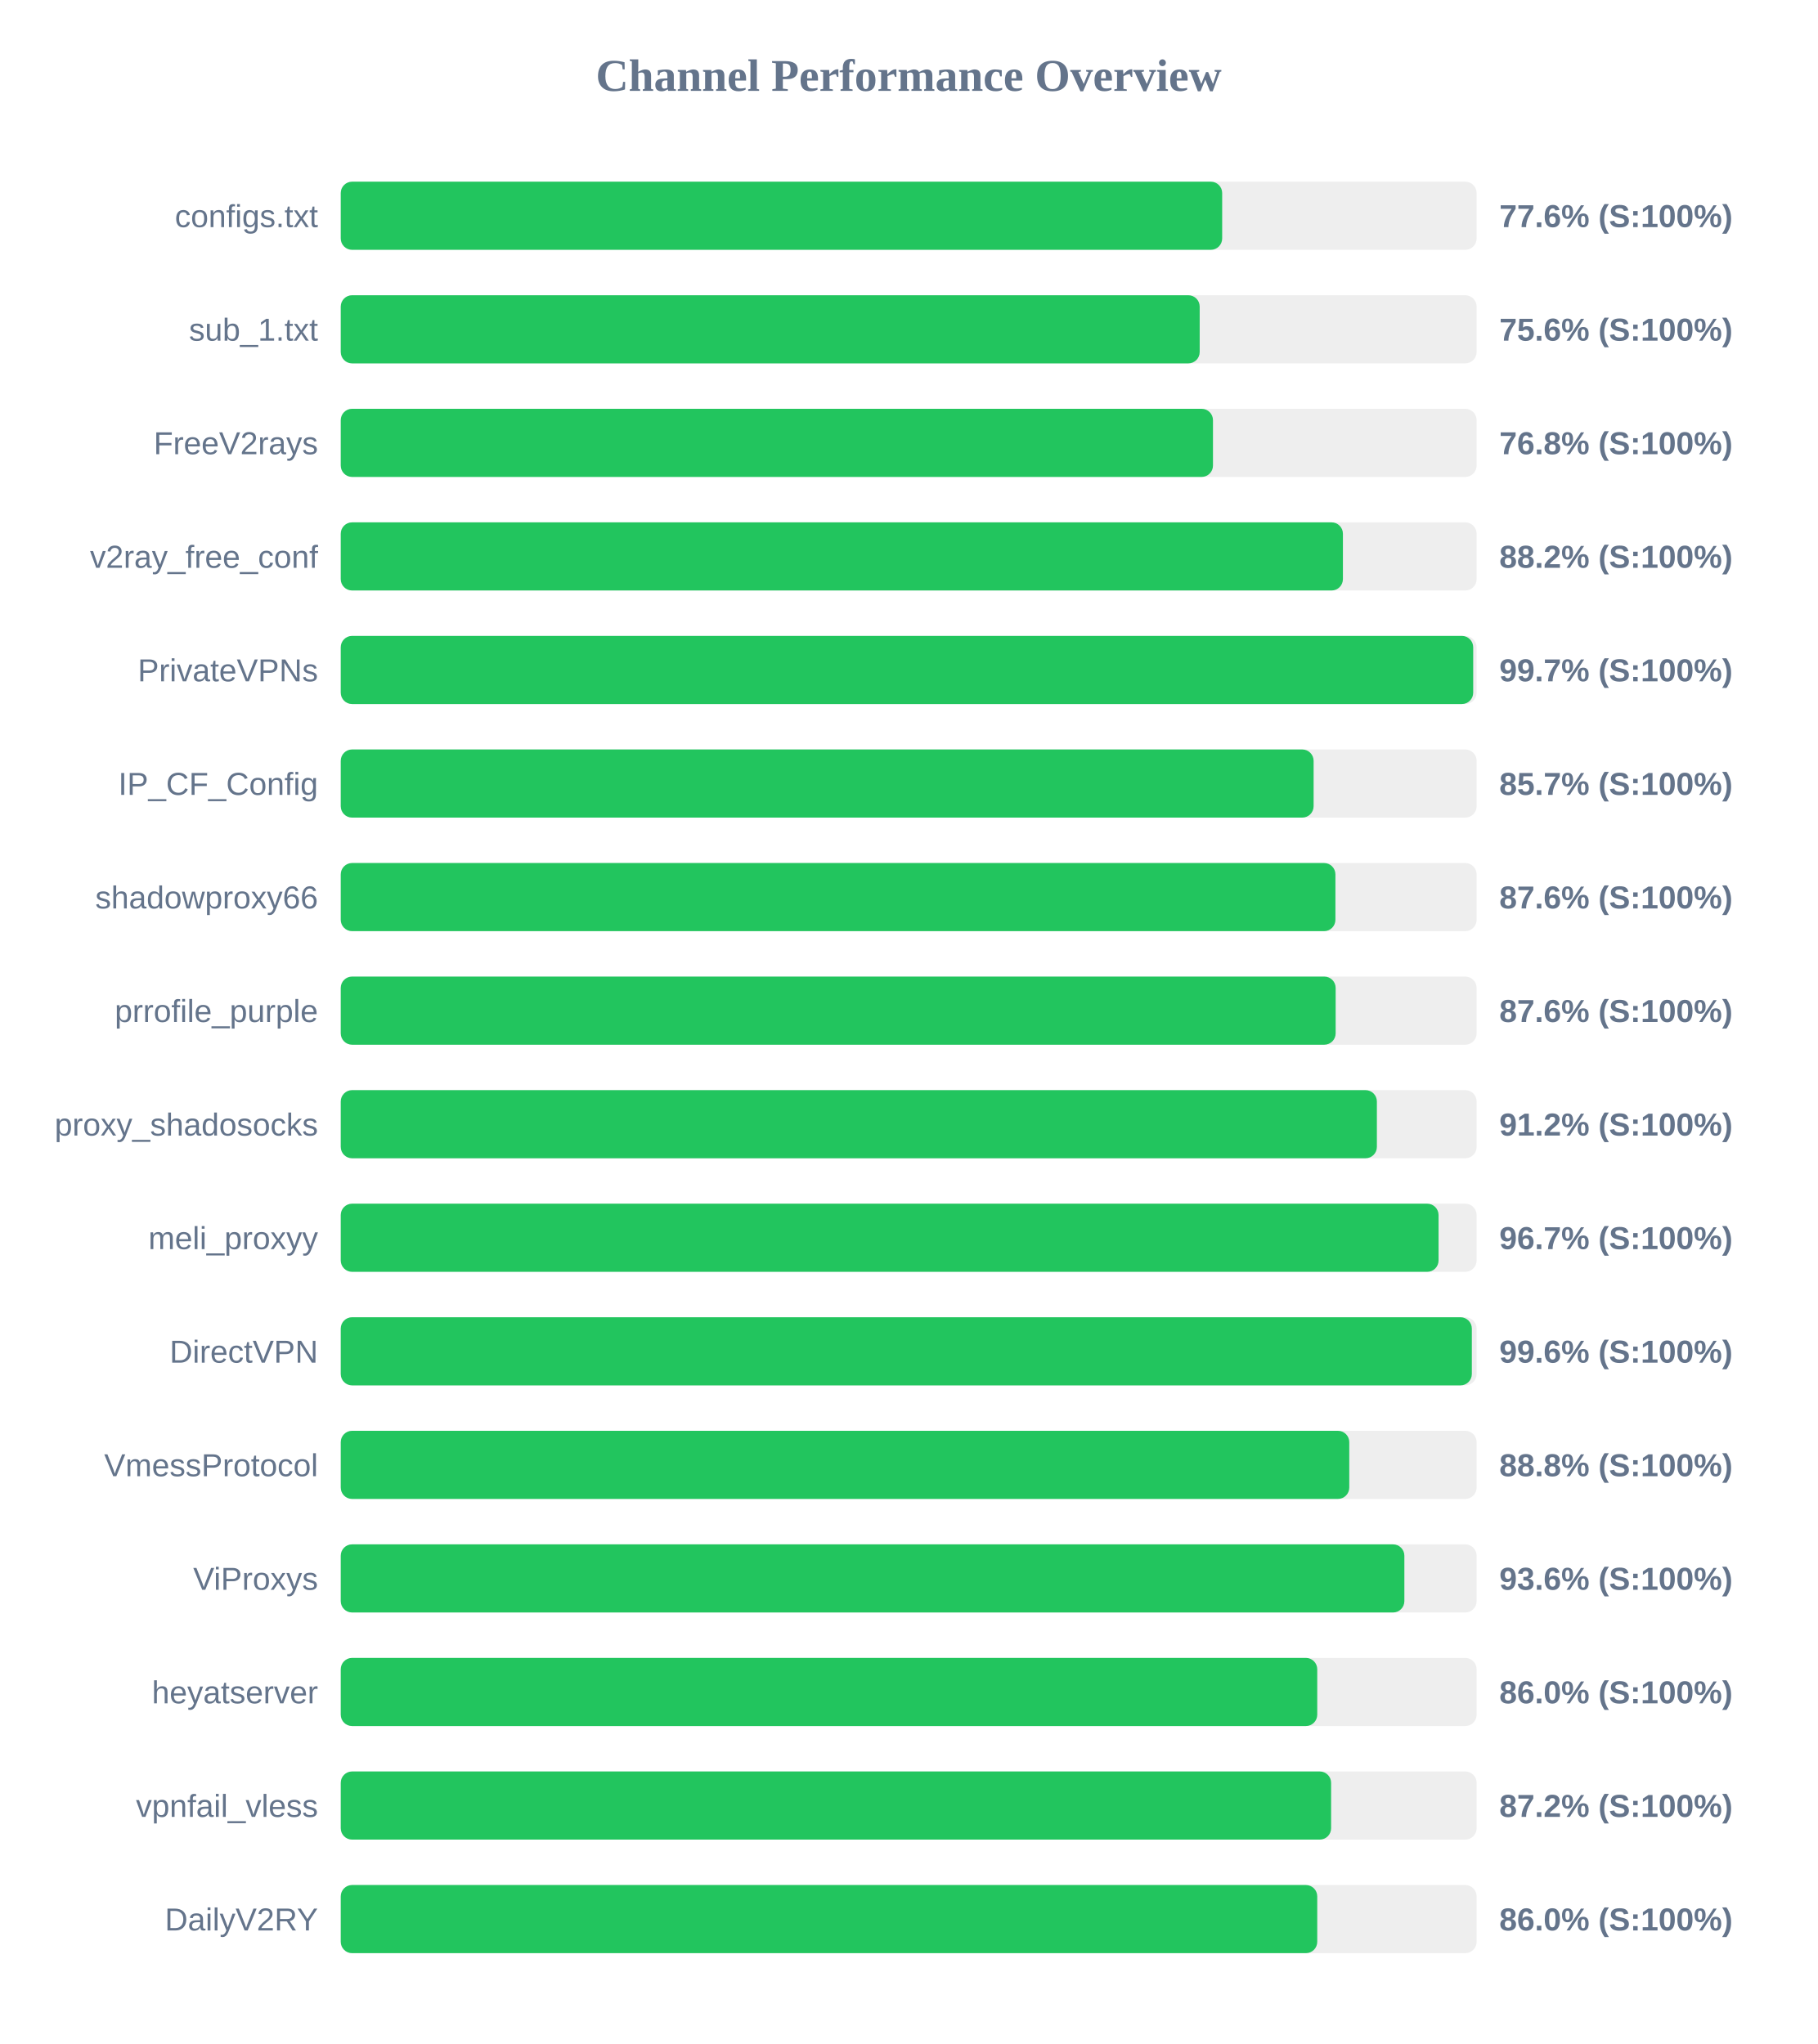
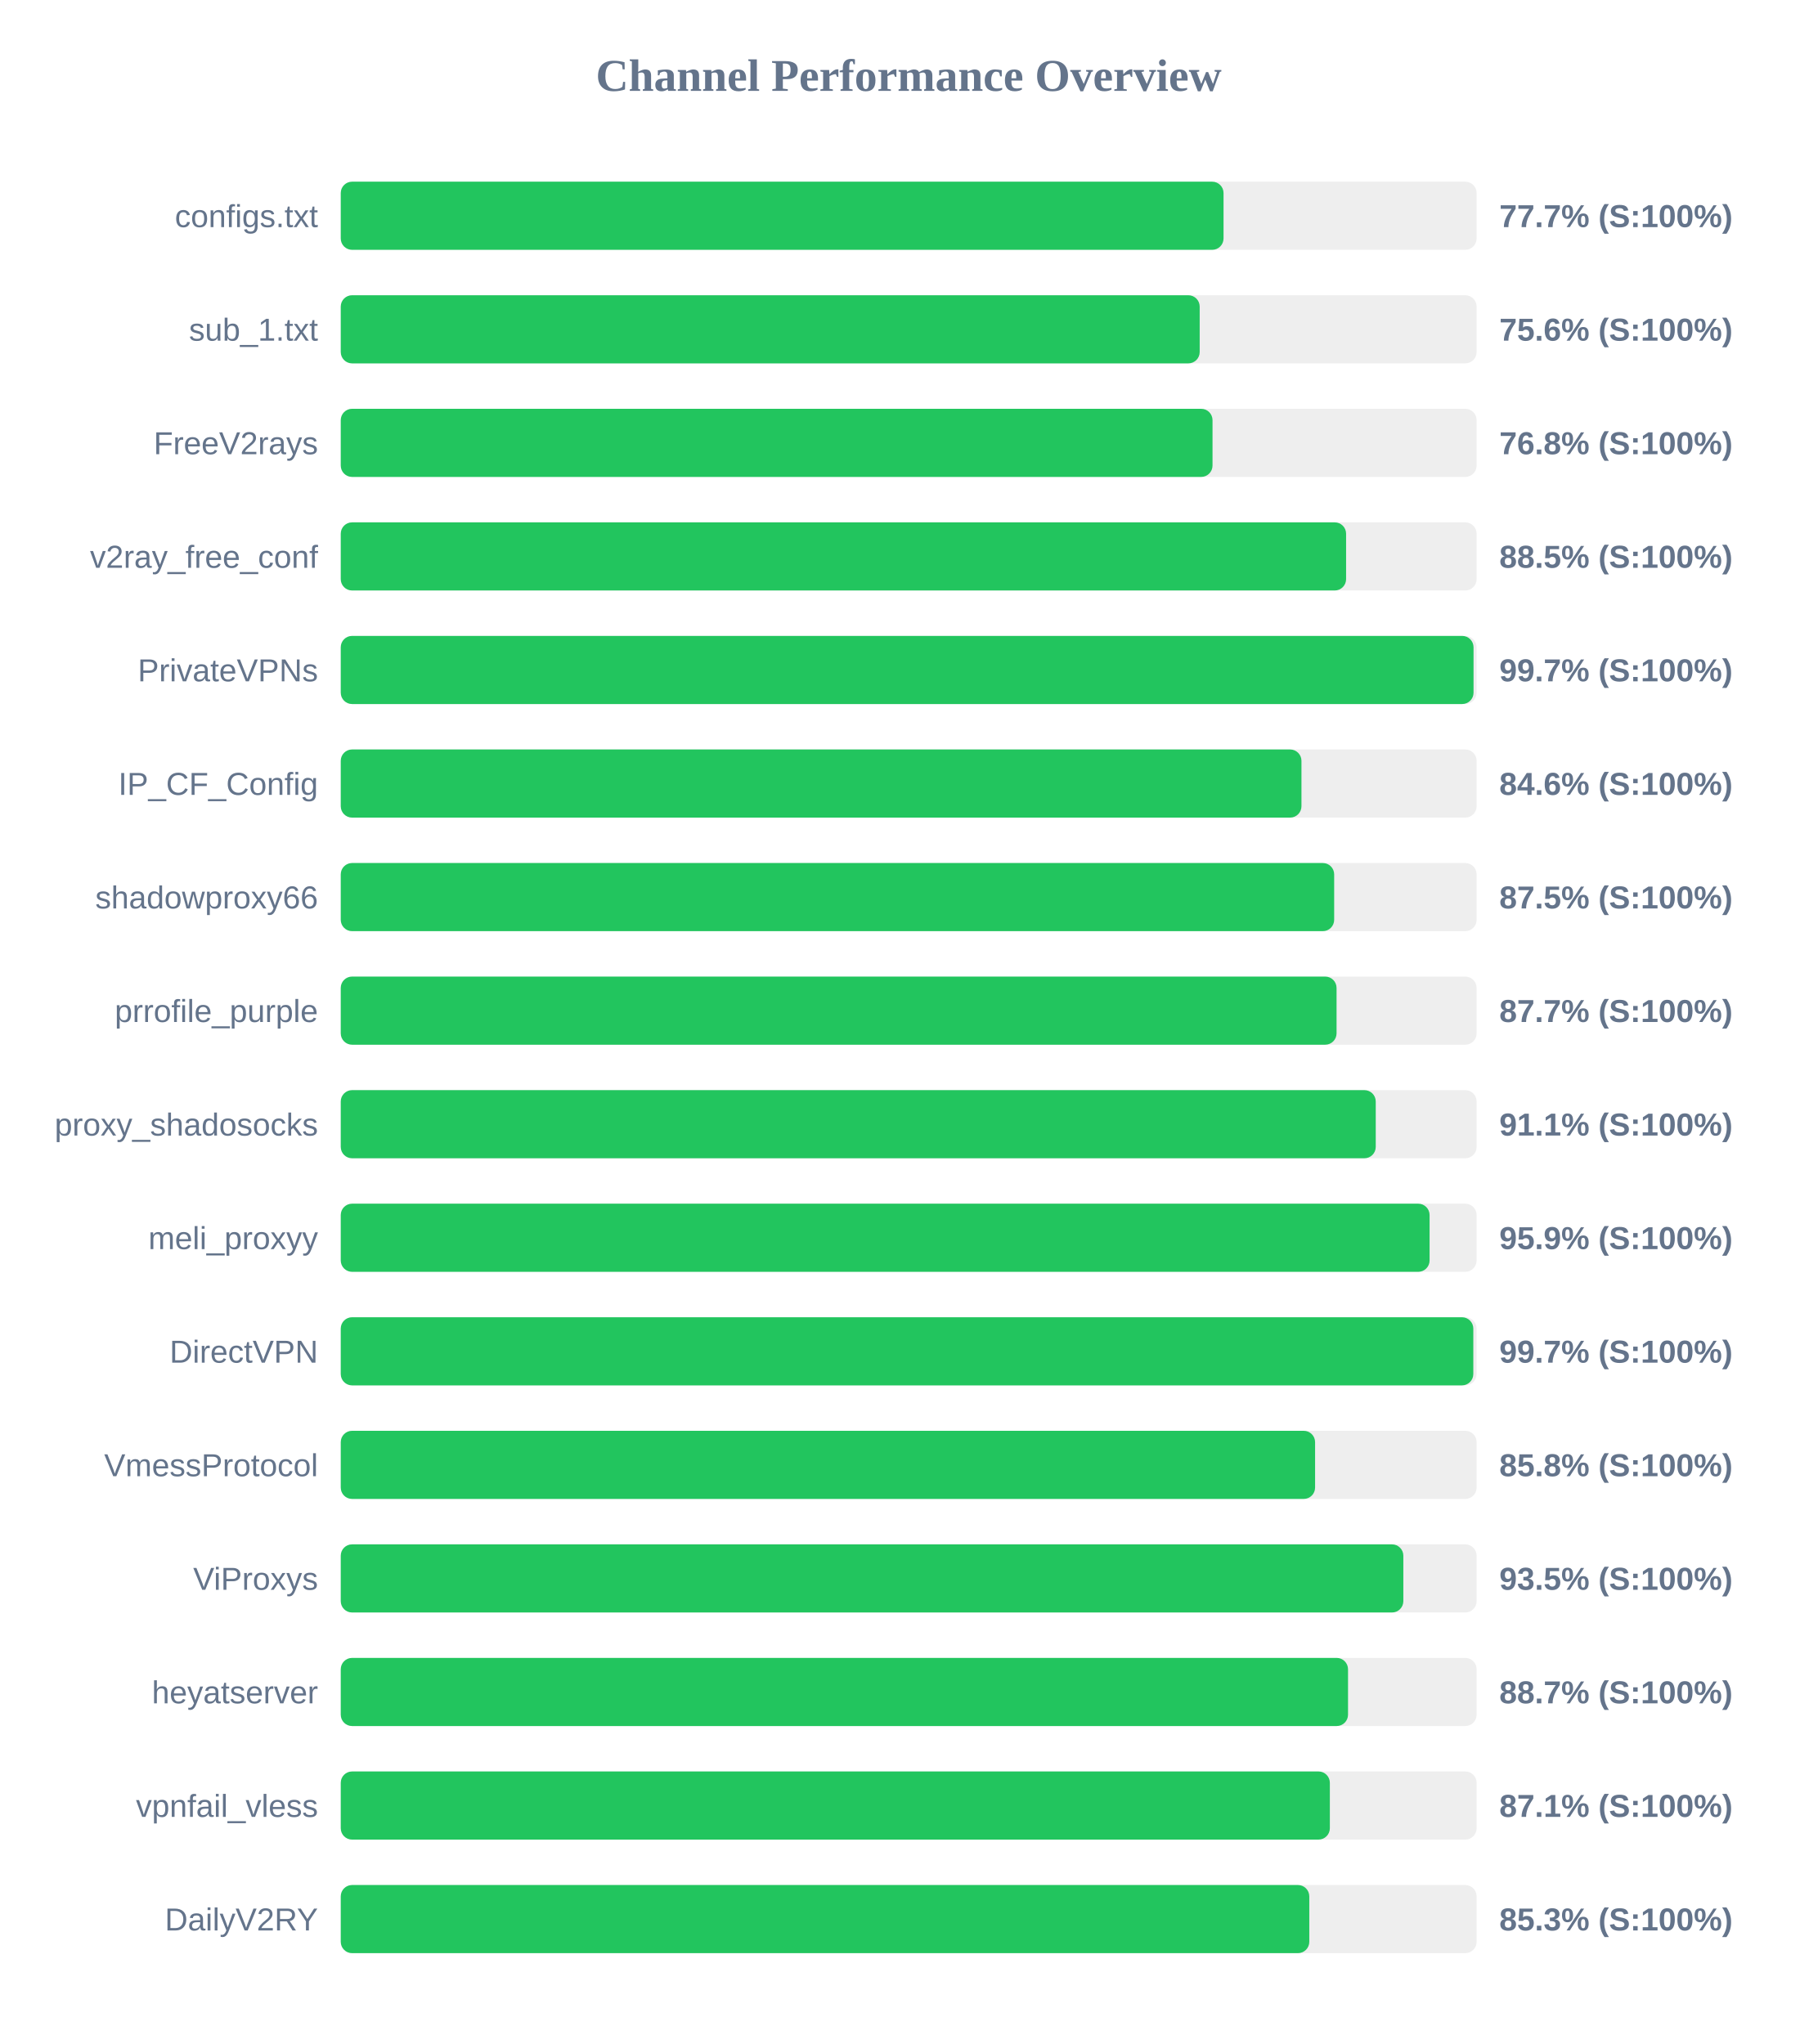
<svg xmlns="http://www.w3.org/2000/svg" width="800" height="900" version="1.1">
  <style>
        .row { font: 14px Arial; fill: #64748b; }
        .score { font: bold 14px Arial; fill: #64748b; }
    </style>
  <text x="400" y="40" text-anchor="middle" font-size="20px" font-weight="bold" fill="#64748b">Channel Performance Overview</text>
  <rect x="150" y="80" width="500" height="30" fill="#eee" rx="5" />
-   <rect x="150" y="80" width="388.0" height="30" fill="#22c55e" rx="5" />
+   <rect x="150" y="80" width="388.6" height="30" fill="#22c55e" rx="5" />
  <text x="140" y="100" text-anchor="end" class="row">configs.txt</text>
-   <text x="660" y="100" text-anchor="start" class="score">77.6% (S:100%)</text>
+   <text x="660" y="100" text-anchor="start" class="score">77.7% (S:100%)</text>
  <rect x="150" y="130" width="500" height="30" fill="#eee" rx="5" />
  <rect x="150" y="130" width="378.1" height="30" fill="#22c55e" rx="5" />
  <text x="140" y="150" text-anchor="end" class="row">sub_1.txt</text>
  <text x="660" y="150" text-anchor="start" class="score">75.6% (S:100%)</text>
  <rect x="150" y="180" width="500" height="30" fill="#eee" rx="5" />
-   <rect x="150" y="180" width="383.95" height="30" fill="#22c55e" rx="5" />
+   <rect x="150" y="180" width="383.75" height="30" fill="#22c55e" rx="5" />
  <text x="140" y="200" text-anchor="end" class="row">FreeV2rays</text>
  <text x="660" y="200" text-anchor="start" class="score">76.8% (S:100%)</text>
  <rect x="150" y="230" width="500" height="30" fill="#eee" rx="5" />
-   <rect x="150" y="230" width="441.15" height="30" fill="#22c55e" rx="5" />
+   <rect x="150" y="230" width="442.55" height="30" fill="#22c55e" rx="5" />
  <text x="140" y="250" text-anchor="end" class="row">v2ray_free_conf</text>
-   <text x="660" y="250" text-anchor="start" class="score">88.2% (S:100%)</text>
+   <text x="660" y="250" text-anchor="start" class="score">88.5% (S:100%)</text>
  <rect x="150" y="280" width="500" height="30" fill="#eee" rx="5" />
-   <rect x="150" y="280" width="498.5" height="30" fill="#22c55e" rx="5" />
+   <rect x="150" y="280" width="498.65" height="30" fill="#22c55e" rx="5" />
  <text x="140" y="300" text-anchor="end" class="row">PrivateVPNs</text>
  <text x="660" y="300" text-anchor="start" class="score">99.7% (S:100%)</text>
  <rect x="150" y="330" width="500" height="30" fill="#eee" rx="5" />
-   <rect x="150" y="330" width="428.25" height="30" fill="#22c55e" rx="5" />
+   <rect x="150" y="330" width="422.9" height="30" fill="#22c55e" rx="5" />
  <text x="140" y="350" text-anchor="end" class="row">IP_CF_Config</text>
-   <text x="660" y="350" text-anchor="start" class="score">85.7% (S:100%)</text>
+   <text x="660" y="350" text-anchor="start" class="score">84.6% (S:100%)</text>
  <rect x="150" y="380" width="500" height="30" fill="#eee" rx="5" />
-   <rect x="150" y="380" width="437.85" height="30" fill="#22c55e" rx="5" />
+   <rect x="150" y="380" width="437.3" height="30" fill="#22c55e" rx="5" />
  <text x="140" y="400" text-anchor="end" class="row">shadowproxy66</text>
-   <text x="660" y="400" text-anchor="start" class="score">87.6% (S:100%)</text>
+   <text x="660" y="400" text-anchor="start" class="score">87.5% (S:100%)</text>
  <rect x="150" y="430" width="500" height="30" fill="#eee" rx="5" />
-   <rect x="150" y="430" width="437.95" height="30" fill="#22c55e" rx="5" />
+   <rect x="150" y="430" width="438.35" height="30" fill="#22c55e" rx="5" />
  <text x="140" y="450" text-anchor="end" class="row">prrofile_purple</text>
-   <text x="660" y="450" text-anchor="start" class="score">87.6% (S:100%)</text>
+   <text x="660" y="450" text-anchor="start" class="score">87.7% (S:100%)</text>
  <rect x="150" y="480" width="500" height="30" fill="#eee" rx="5" />
-   <rect x="150" y="480" width="456.1" height="30" fill="#22c55e" rx="5" />
+   <rect x="150" y="480" width="455.6" height="30" fill="#22c55e" rx="5" />
  <text x="140" y="500" text-anchor="end" class="row">proxy_shadosocks</text>
-   <text x="660" y="500" text-anchor="start" class="score">91.2% (S:100%)</text>
+   <text x="660" y="500" text-anchor="start" class="score">91.1% (S:100%)</text>
  <rect x="150" y="530" width="500" height="30" fill="#eee" rx="5" />
-   <rect x="150" y="530" width="483.25" height="30" fill="#22c55e" rx="5" />
+   <rect x="150" y="530" width="479.3" height="30" fill="#22c55e" rx="5" />
  <text x="140" y="550" text-anchor="end" class="row">meli_proxyy</text>
-   <text x="660" y="550" text-anchor="start" class="score">96.7% (S:100%)</text>
+   <text x="660" y="550" text-anchor="start" class="score">95.9% (S:100%)</text>
  <rect x="150" y="580" width="500" height="30" fill="#eee" rx="5" />
-   <rect x="150" y="580" width="497.9" height="30" fill="#22c55e" rx="5" />
+   <rect x="150" y="580" width="498.55" height="30" fill="#22c55e" rx="5" />
  <text x="140" y="600" text-anchor="end" class="row">DirectVPN</text>
-   <text x="660" y="600" text-anchor="start" class="score">99.6% (S:100%)</text>
+   <text x="660" y="600" text-anchor="start" class="score">99.7% (S:100%)</text>
  <rect x="150" y="630" width="500" height="30" fill="#eee" rx="5" />
-   <rect x="150" y="630" width="443.95" height="30" fill="#22c55e" rx="5" />
+   <rect x="150" y="630" width="428.9" height="30" fill="#22c55e" rx="5" />
  <text x="140" y="650" text-anchor="end" class="row">VmessProtocol</text>
-   <text x="660" y="650" text-anchor="start" class="score">88.8% (S:100%)</text>
+   <text x="660" y="650" text-anchor="start" class="score">85.8% (S:100%)</text>
  <rect x="150" y="680" width="500" height="30" fill="#eee" rx="5" />
-   <rect x="150" y="680" width="468.2" height="30" fill="#22c55e" rx="5" />
+   <rect x="150" y="680" width="467.75" height="30" fill="#22c55e" rx="5" />
  <text x="140" y="700" text-anchor="end" class="row">ViProxys</text>
-   <text x="660" y="700" text-anchor="start" class="score">93.6% (S:100%)</text>
+   <text x="660" y="700" text-anchor="start" class="score">93.5% (S:100%)</text>
  <rect x="150" y="730" width="500" height="30" fill="#eee" rx="5" />
-   <rect x="150" y="730" width="429.85" height="30" fill="#22c55e" rx="5" />
+   <rect x="150" y="730" width="443.4" height="30" fill="#22c55e" rx="5" />
  <text x="140" y="750" text-anchor="end" class="row">heyatserver</text>
-   <text x="660" y="750" text-anchor="start" class="score">86.0% (S:100%)</text>
+   <text x="660" y="750" text-anchor="start" class="score">88.7% (S:100%)</text>
  <rect x="150" y="780" width="500" height="30" fill="#eee" rx="5" />
-   <rect x="150" y="780" width="435.95" height="30" fill="#22c55e" rx="5" />
+   <rect x="150" y="780" width="435.4" height="30" fill="#22c55e" rx="5" />
  <text x="140" y="800" text-anchor="end" class="row">vpnfail_vless</text>
-   <text x="660" y="800" text-anchor="start" class="score">87.2% (S:100%)</text>
+   <text x="660" y="800" text-anchor="start" class="score">87.1% (S:100%)</text>
  <rect x="150" y="830" width="500" height="30" fill="#eee" rx="5" />
-   <rect x="150" y="830" width="429.85" height="30" fill="#22c55e" rx="5" />
+   <rect x="150" y="830" width="426.35" height="30" fill="#22c55e" rx="5" />
  <text x="140" y="850" text-anchor="end" class="row">DailyV2RY</text>
-   <text x="660" y="850" text-anchor="start" class="score">86.0% (S:100%)</text>
+   <text x="660" y="850" text-anchor="start" class="score">85.3% (S:100%)</text>
</svg>
